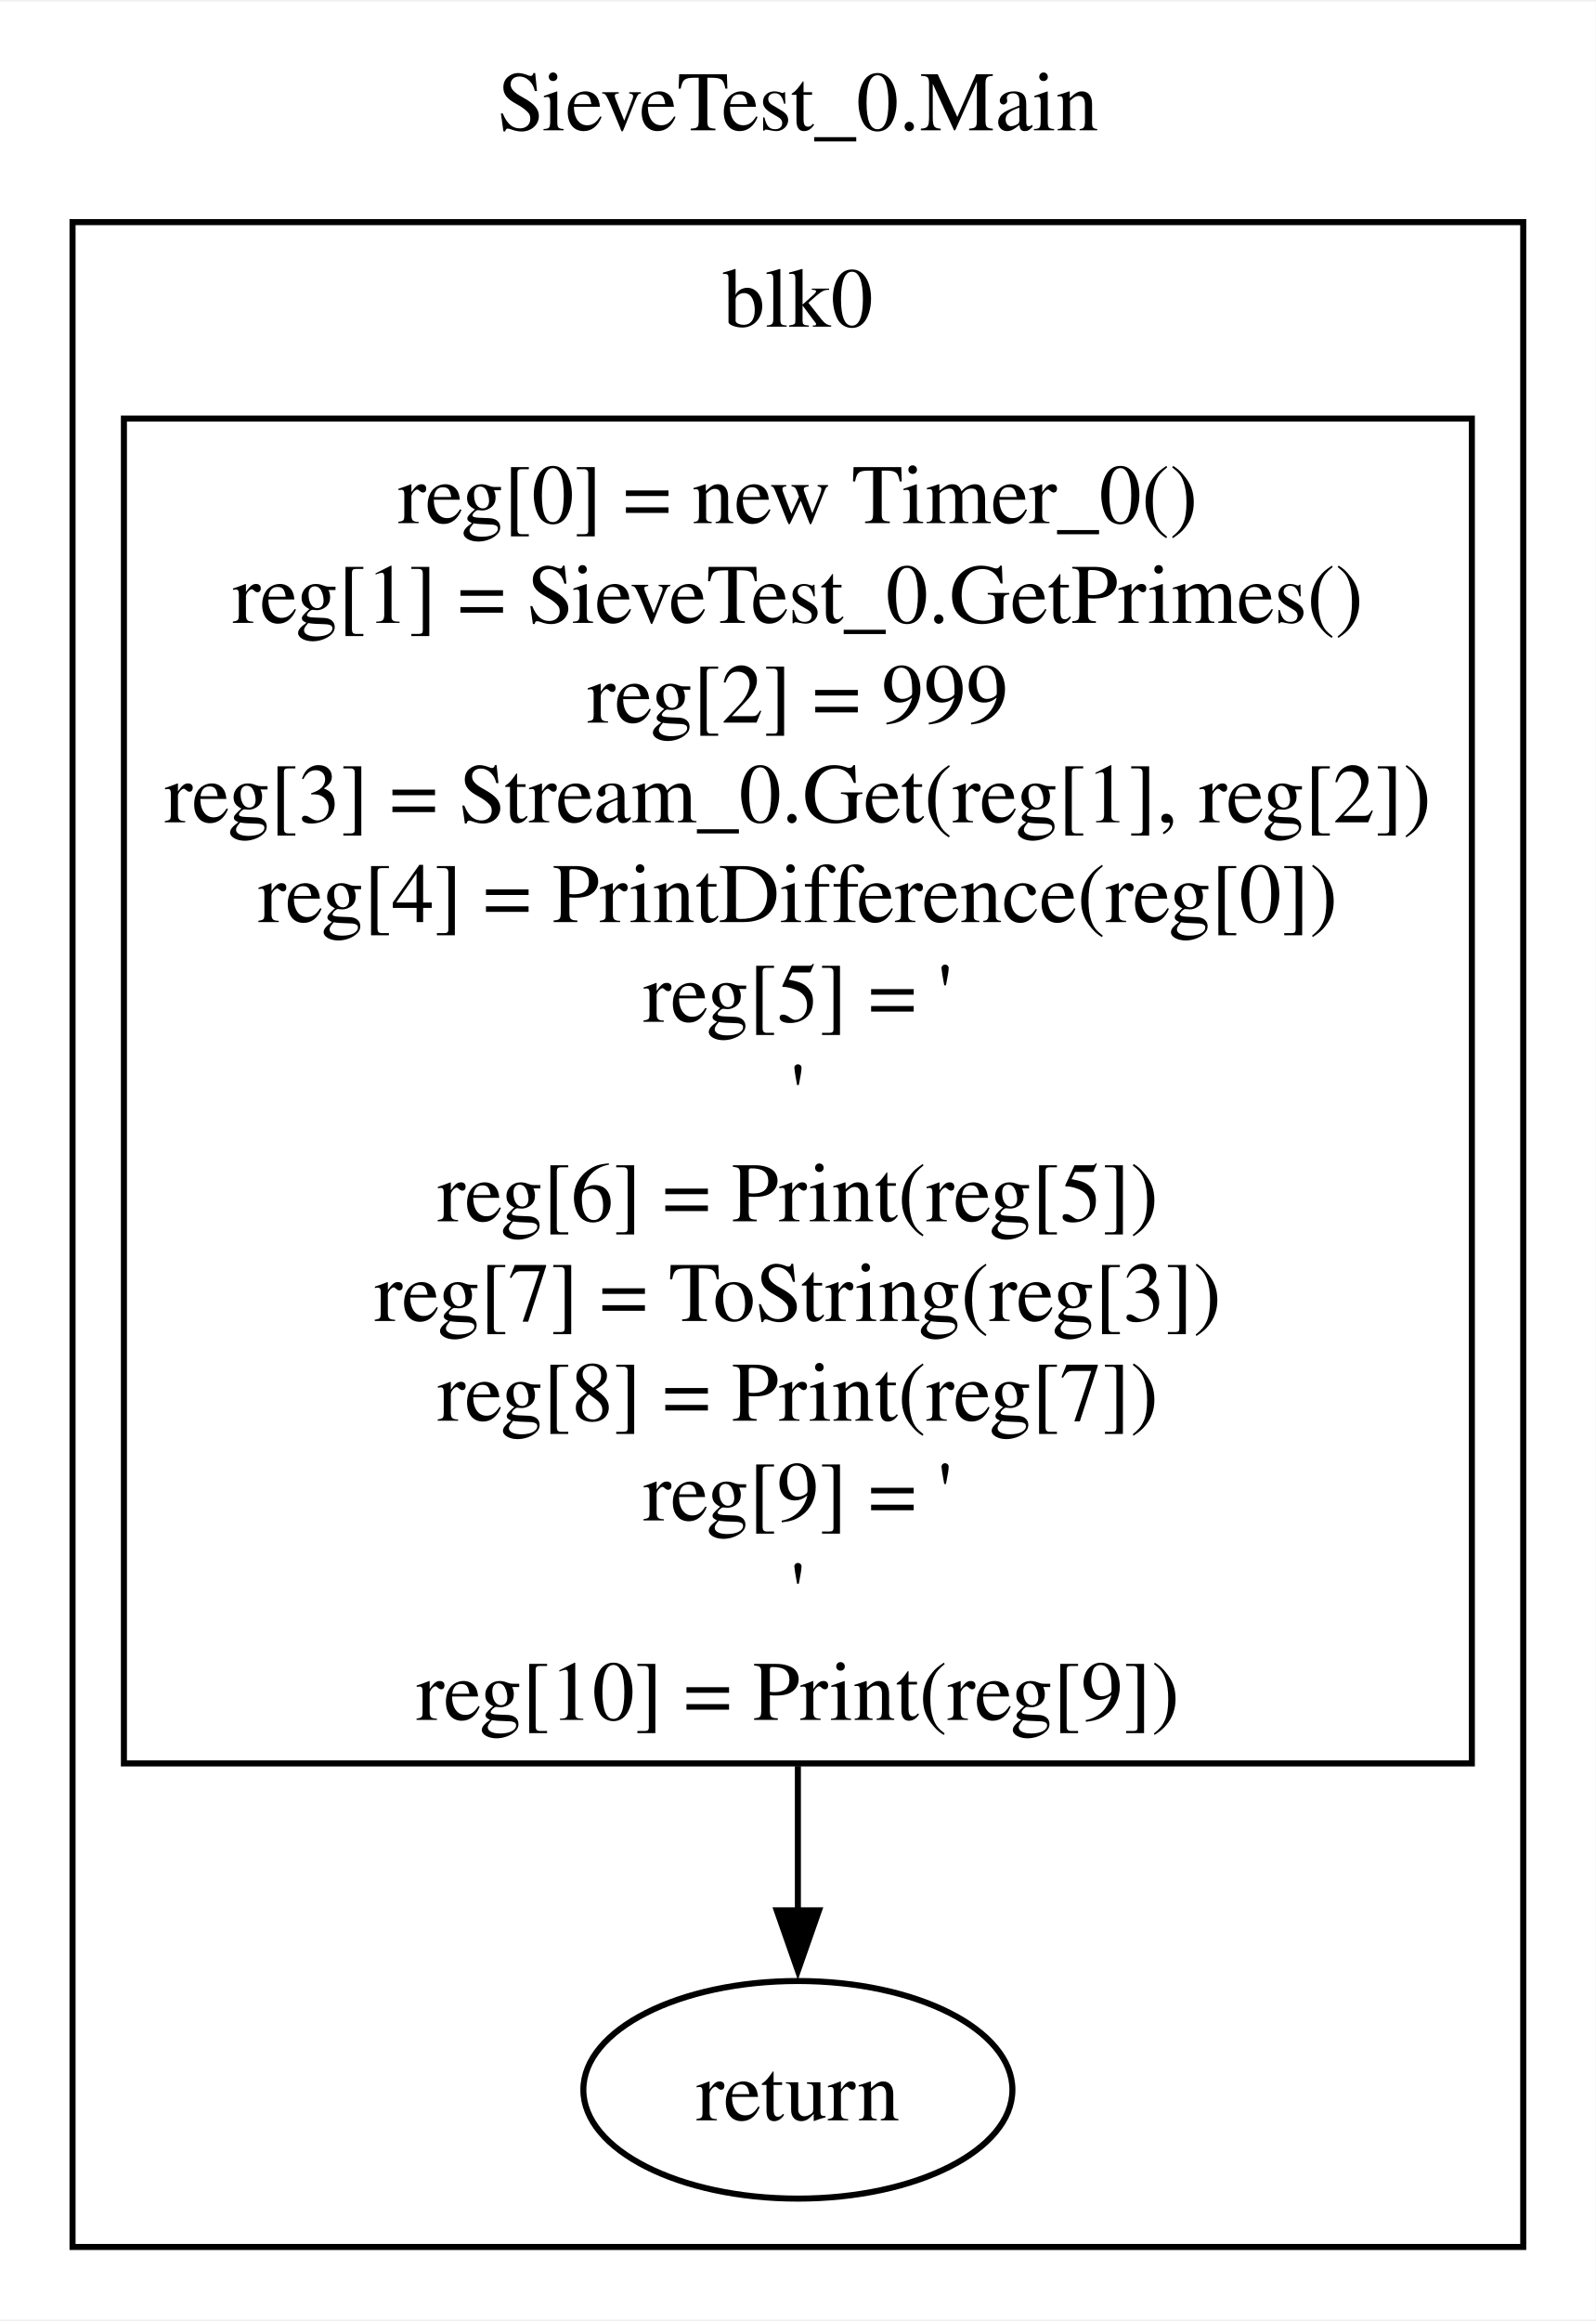
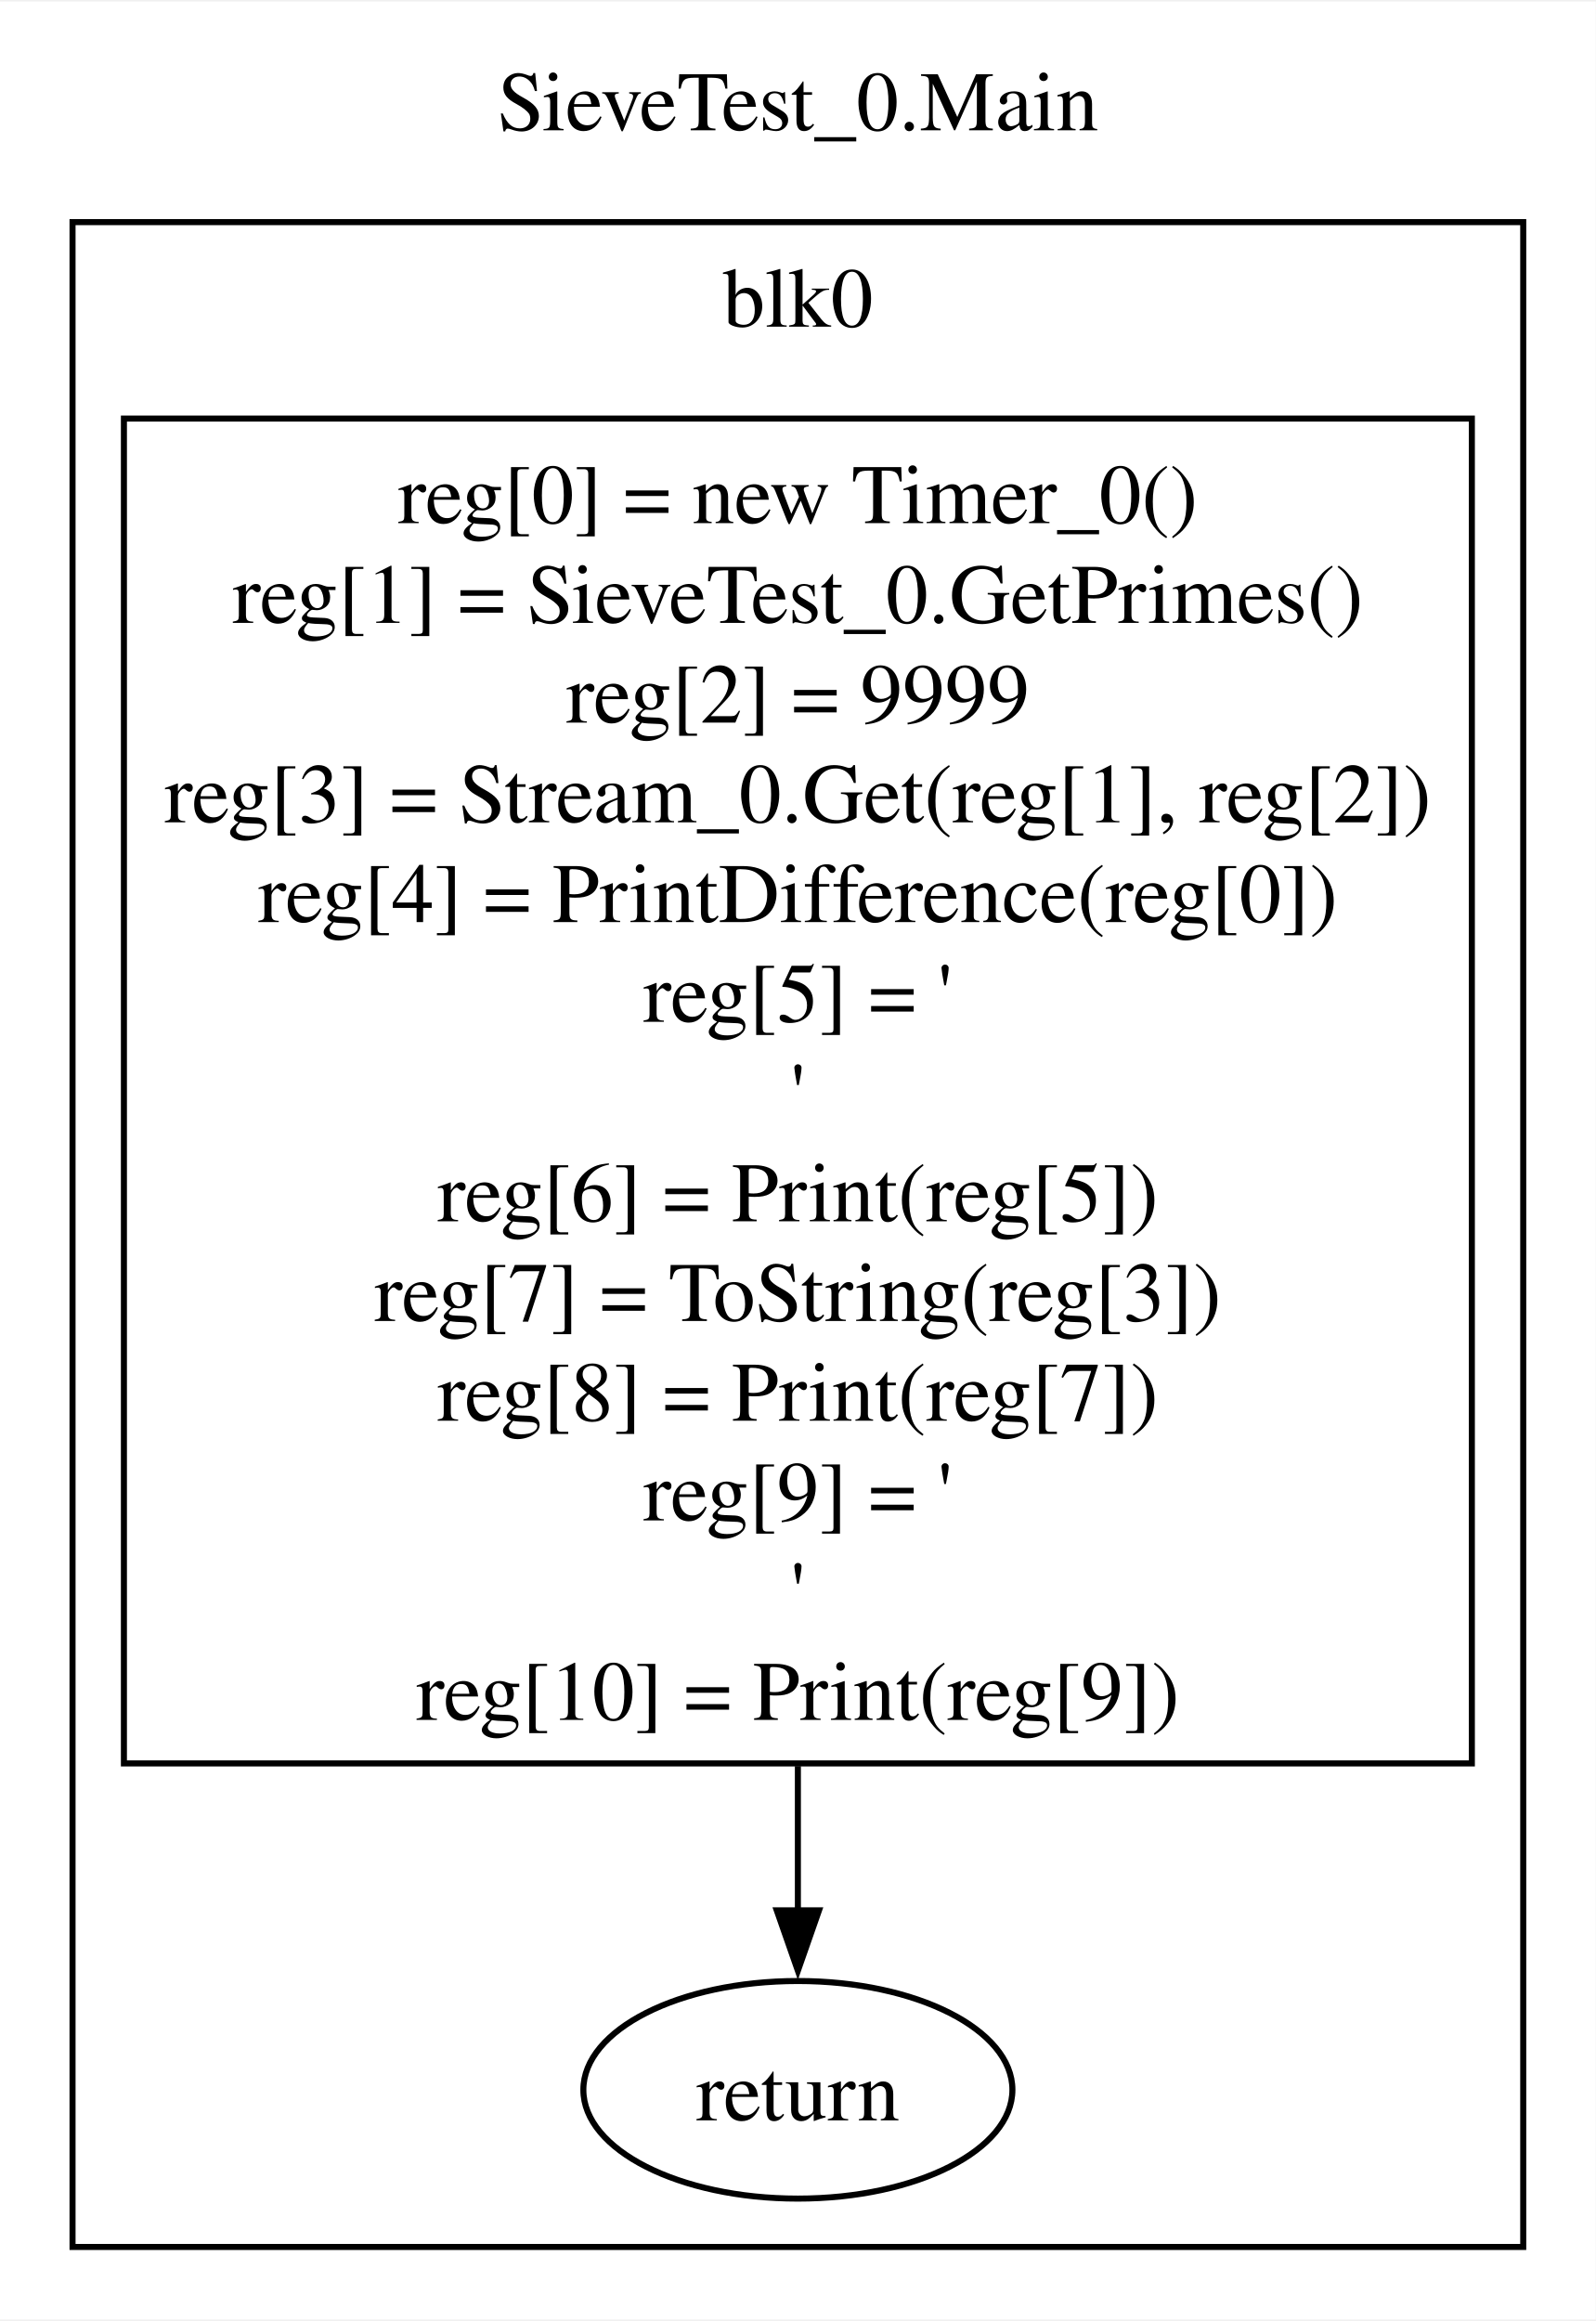
<svg xmlns="http://www.w3.org/2000/svg" width="264pt" height="384pt" viewBox="0.00 0.00 264.00 383.50">
  <g id="graph0" class="graph" transform="scale(1 1) rotate(0) translate(4 379.5)">
    <polygon fill="white" stroke="none" points="-4,4 -4,-379.5 260,-379.5 260,4 -4,4" />
    <text text-anchor="middle" x="128" y="-358.2" font-family="Times,serif" font-size="14.00">SieveTest_0.Main</text>
    <g id="clust1" class="cluster">
      <polygon fill="none" stroke="black" points="8,-8 8,-343 248,-343 248,-8 8,-8" />
      <text text-anchor="middle" x="128" y="-325.7" font-family="Times,serif" font-size="14.00">blk0</text>
    </g>
    <g id="node1" class="node">
      <polygon fill="none" stroke="black" points="239.5,-310.5 16.5,-310.5 16.5,-88 239.5,-88 239.5,-310.5" />
      <text text-anchor="middle" x="128" y="-293.2" font-family="Times,serif" font-size="14.00">reg[0] = new Timer_0()</text>
      <text text-anchor="middle" x="128" y="-276.7" font-family="Times,serif" font-size="14.00">reg[1] = SieveTest_0.GetPrimes()</text>
-       <text text-anchor="middle" x="128" y="-260.2" font-family="Times,serif" font-size="14.00">reg[2] = 999</text>
+       <text text-anchor="middle" x="128" y="-260.2" font-family="Times,serif" font-size="14.00">reg[2] = 9999</text>
      <text text-anchor="middle" x="128" y="-243.7" font-family="Times,serif" font-size="14.00">reg[3] = Stream_0.Get(reg[1], reg[2])</text>
      <text text-anchor="middle" x="128" y="-227.2" font-family="Times,serif" font-size="14.00">reg[4] = PrintDifference(reg[0])</text>
      <text text-anchor="middle" x="128" y="-210.7" font-family="Times,serif" font-size="14.00">reg[5] = '</text>
      <text text-anchor="middle" x="128" y="-194.2" font-family="Times,serif" font-size="14.00">'</text>
      <text text-anchor="middle" x="128" y="-177.7" font-family="Times,serif" font-size="14.00">reg[6] = Print(reg[5])</text>
      <text text-anchor="middle" x="128" y="-161.2" font-family="Times,serif" font-size="14.00">reg[7] = ToString(reg[3])</text>
      <text text-anchor="middle" x="128" y="-144.7" font-family="Times,serif" font-size="14.00">reg[8] = Print(reg[7])</text>
      <text text-anchor="middle" x="128" y="-128.2" font-family="Times,serif" font-size="14.00">reg[9] = '</text>
      <text text-anchor="middle" x="128" y="-111.7" font-family="Times,serif" font-size="14.00">'</text>
      <text text-anchor="middle" x="128" y="-95.2" font-family="Times,serif" font-size="14.00">reg[10] = Print(reg[9])</text>
    </g>
    <g id="node2" class="node">
      <ellipse fill="none" stroke="black" cx="128" cy="-34" rx="35.49" ry="18" />
      <text text-anchor="middle" x="128" y="-28.95" font-family="Times,serif" font-size="14.00">return </text>
    </g>
    <g id="edge1" class="edge">
      <path fill="none" stroke="black" d="M128,-87.55C128,-78.92 128,-70.78 128,-63.61" />
      <polygon fill="black" stroke="black" points="131.5,-63.69 128,-53.69 124.5,-63.69 131.5,-63.69" />
    </g>
  </g>
</svg>
